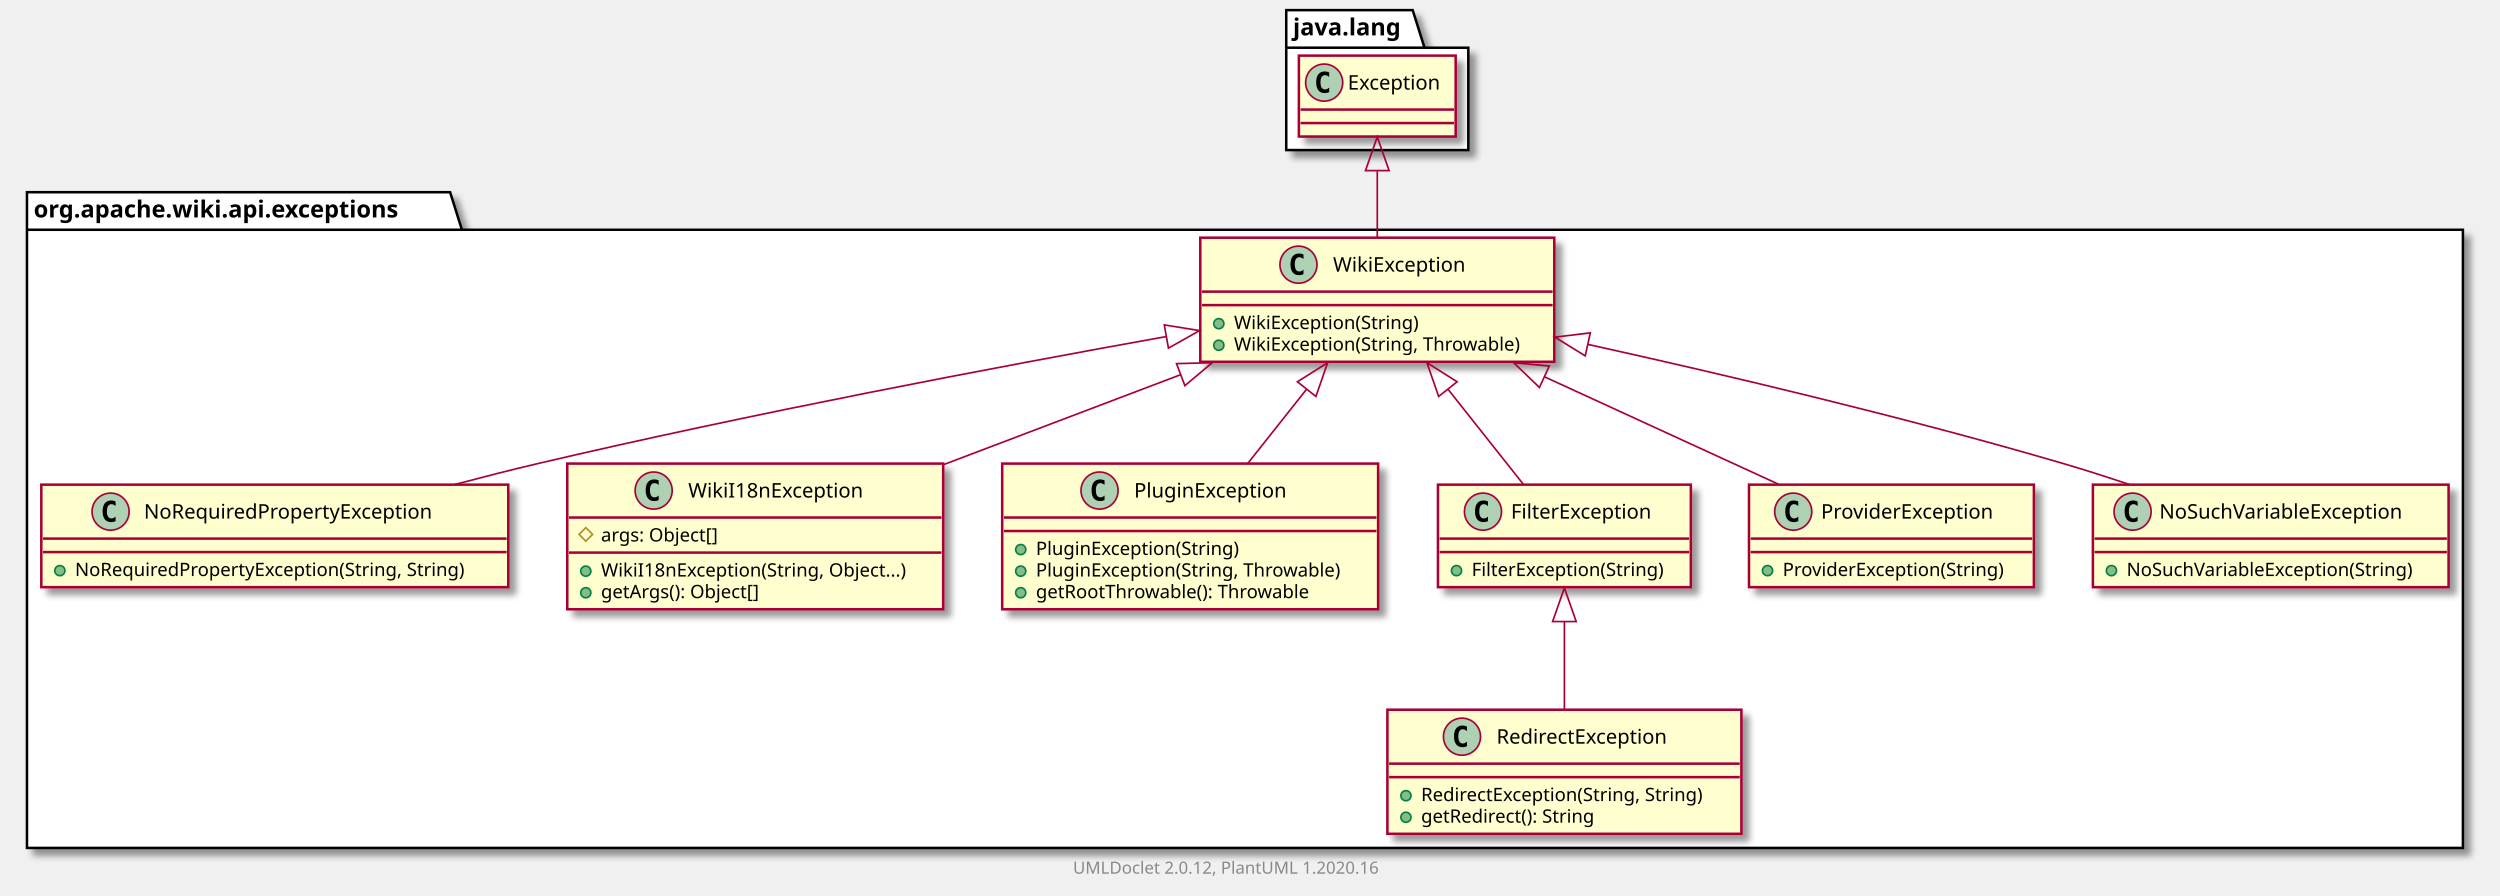
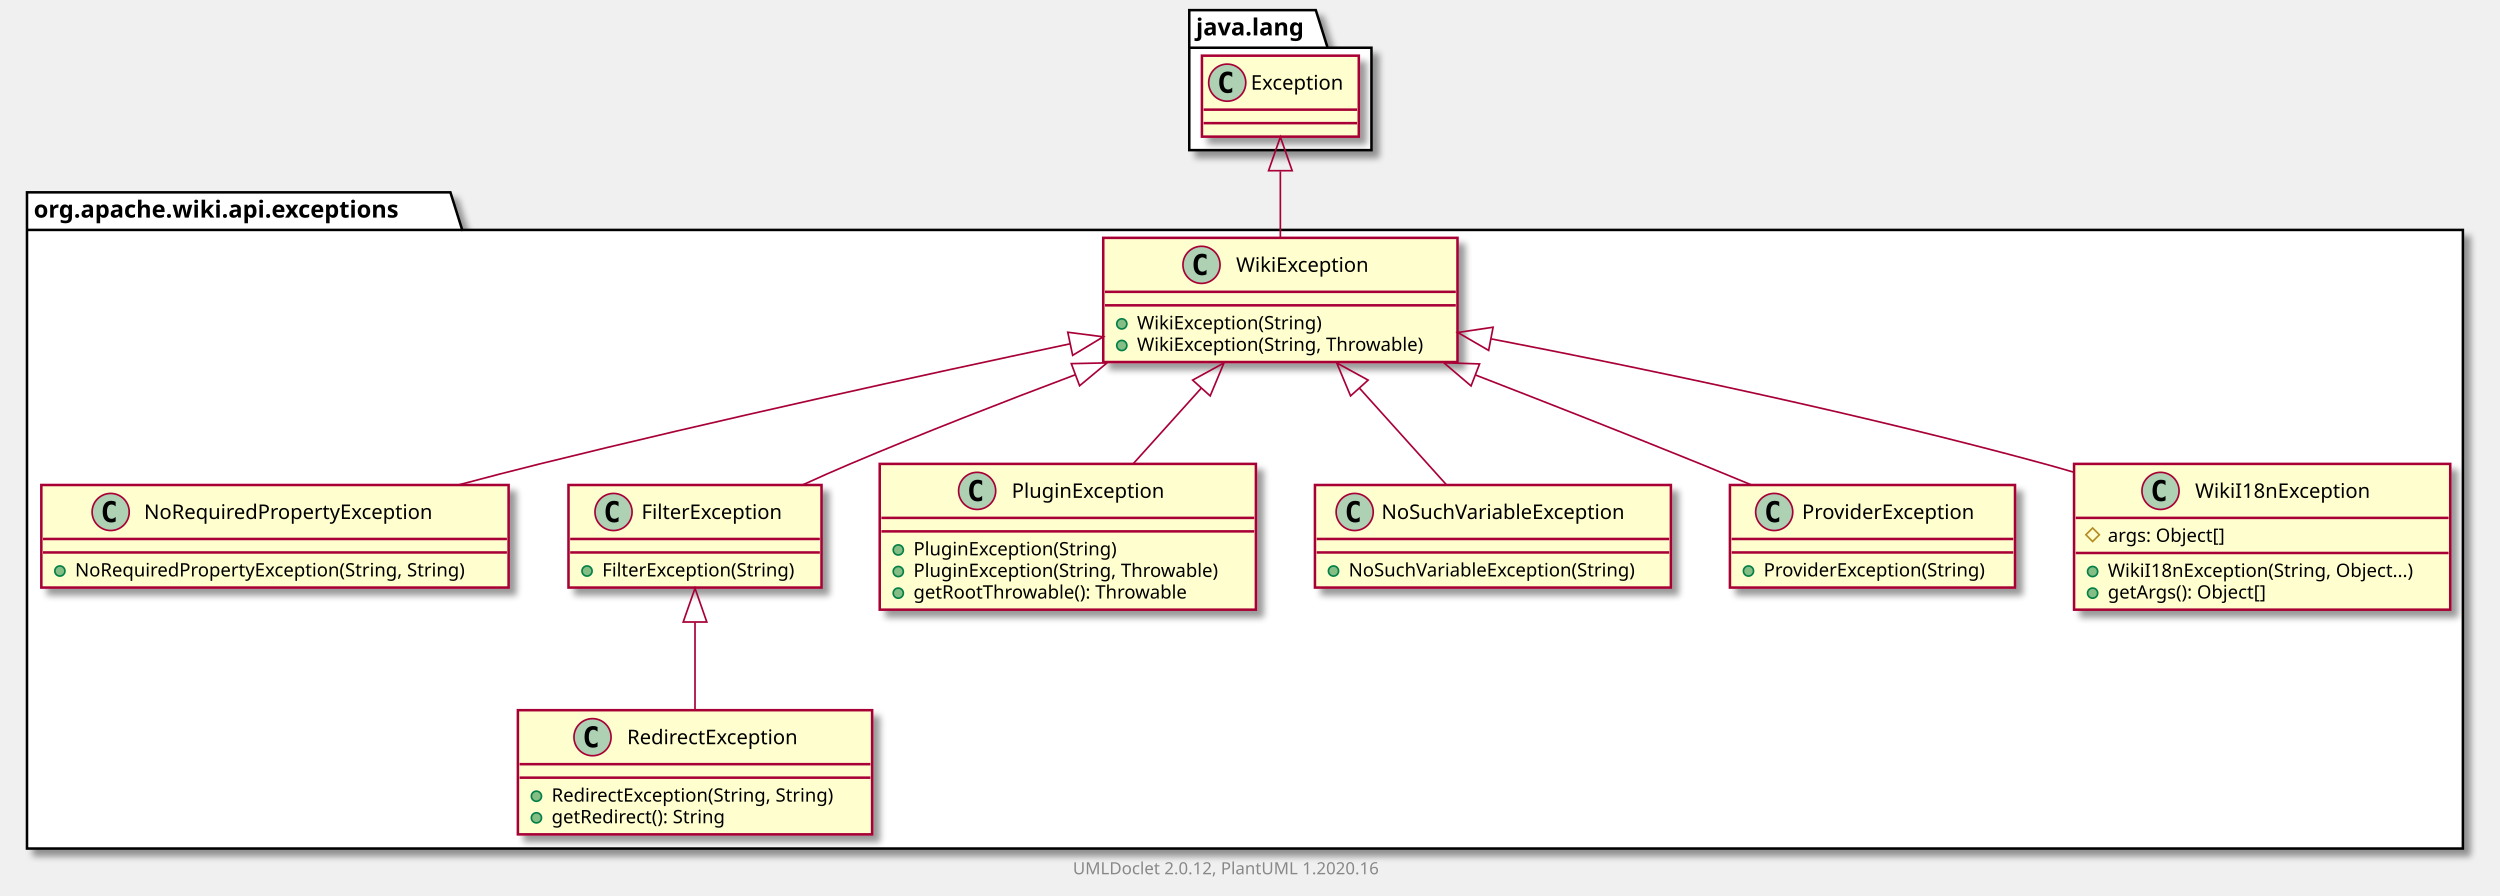
- <svg xmlns="http://www.w3.org/2000/svg" xmlns:xlink="http://www.w3.org/1999/xlink" contentScriptType="application/ecmascript" contentStyleType="text/css" height="531px" preserveAspectRatio="none" style="width:1483px;height:531px;" version="1.1" viewBox="0 0 1483 531" width="1483px" zoomAndPan="magnify">
+ <svg xmlns="http://www.w3.org/2000/svg" xmlns:xlink="http://www.w3.org/1999/xlink" contentScriptType="application/ecmascript" contentStyleType="text/css" height="531px" preserveAspectRatio="none" style="width:1482px;height:531px;" version="1.1" viewBox="0 0 1482 531" width="1482px" zoomAndPan="magnify">
  <defs>
-     <filter height="300%" id="f6uxo4f4yz3b2" width="300%" x="-1" y="-1">
+     <filter height="300%" id="f1ws2dym3653pi" width="300%" x="-1" y="-1">
      <feGaussianBlur result="blurOut" stdDeviation="2.0" />
      <feColorMatrix in="blurOut" result="blurOut2" type="matrix" values="0 0 0 0 0 0 0 0 0 0 0 0 0 0 0 0 0 0 .4 0" />
      <feOffset dx="4.0" dy="4.0" in="blurOut2" result="blurOut3" />
      <feBlend in="SourceGraphic" in2="blurOut3" mode="normal" />
    </filter>
  </defs>
  <g>
-     <polygon fill="#FFFFFF" filter="url(#f6uxo4f4yz3b2)" points="16,114,267,114,274,136.297,1461,136.297,1461,503,16,503,16,114" style="stroke: #000000; stroke-width: 1.5;" />
+     <polygon fill="#FFFFFF" filter="url(#f1ws2dym3653pi)" points="16,114,267,114,274,136.297,1460,136.297,1460,503,16,503,16,114" style="stroke: #000000; stroke-width: 1.5;" />
    <line style="stroke: #000000; stroke-width: 1.5;" x1="16" x2="274" y1="136.297" y2="136.297" />
    <text fill="#000000" font-family="sans-serif" font-size="14" font-weight="bold" lengthAdjust="spacingAndGlyphs" textLength="245" x="20" y="128.995">org.apache.wiki.api.exceptions</text>
-     <polygon fill="#FFFFFF" filter="url(#f6uxo4f4yz3b2)" points="763,6,838,6,845,28.297,871,28.297,871,89,763,89,763,6" style="stroke: #000000; stroke-width: 1.5;" />
-     <line style="stroke: #000000; stroke-width: 1.5;" x1="763" x2="845" y1="28.297" y2="28.297" />
-     <text fill="#000000" font-family="sans-serif" font-size="14" font-weight="bold" lengthAdjust="spacingAndGlyphs" textLength="69" x="767" y="20.995">java.lang</text>
+     <polygon fill="#FFFFFF" filter="url(#f1ws2dym3653pi)" points="705,6,780,6,787,28.297,813,28.297,813,89,705,89,705,6" style="stroke: #000000; stroke-width: 1.5;" />
+     <line style="stroke: #000000; stroke-width: 1.5;" x1="705" x2="787" y1="28.297" y2="28.297" />
+     <text fill="#000000" font-family="sans-serif" font-size="14" font-weight="bold" lengthAdjust="spacingAndGlyphs" textLength="69" x="709" y="20.995">java.lang</text>
    <a href="NoRequiredPropertyException.html" target="_top" title="NoRequiredPropertyException.html" xlink:actuate="onRequest" xlink:href="NoRequiredPropertyException.html" xlink:show="new" xlink:title="NoRequiredPropertyException.html" xlink:type="simple">
-       <rect codeLine="3" fill="#FEFECE" filter="url(#f6uxo4f4yz3b2)" height="60.805" id="org.apache.wiki.api.exceptions.NoRequiredPropertyException" style="stroke: #A80036; stroke-width: 1.5;" width="277" x="24.5" y="287.5" />
+       <rect codeLine="3" fill="#FEFECE" filter="url(#f1ws2dym3653pi)" height="60.805" id="org.apache.wiki.api.exceptions.NoRequiredPropertyException" style="stroke: #A80036; stroke-width: 1.5;" width="277" x="24.5" y="287.5" />
      <ellipse cx="65.6" cy="303.5" fill="#ADD1B2" rx="11" ry="11" style="stroke: #A80036; stroke-width: 1.0;" />
      <path d="M68.569,309.141 Q67.991,309.438 67.35,309.578 Q66.709,309.734 66.006,309.734 Q63.506,309.734 62.178,308.094 Q60.866,306.438 60.866,303.312 Q60.866,300.188 62.178,298.531 Q63.506,296.875 66.006,296.875 Q66.709,296.875 67.35,297.031 Q68.006,297.188 68.569,297.484 L68.569,300.203 Q67.944,299.625 67.35,299.359 Q66.756,299.078 66.131,299.078 Q64.787,299.078 64.1,300.156 Q63.413,301.219 63.413,303.312 Q63.413,305.406 64.1,306.484 Q64.787,307.547 66.131,307.547 Q66.756,307.547 67.35,307.281 Q67.944,307 68.569,306.422 L68.569,309.141 Z " />
      <text fill="#000000" font-family="sans-serif" font-size="12" lengthAdjust="spacingAndGlyphs" textLength="187" x="85.4" y="307.654">NoRequiredPropertyException</text>
      <line style="stroke: #A80036; stroke-width: 1.5;" x1="25.5" x2="300.5" y1="319.5" y2="319.5" />
      <line style="stroke: #A80036; stroke-width: 1.5;" x1="25.5" x2="300.5" y1="327.5" y2="327.5" />
      <ellipse cx="35.5" cy="338.5" fill="#84BE84" rx="3" ry="3" style="stroke: #038048; stroke-width: 1.0;" />
      <text fill="#000000" font-family="sans-serif" font-size="11" lengthAdjust="spacingAndGlyphs" textLength="251" x="44.5" y="341.71">NoRequiredPropertyException(String, String)</text>
    </a>
-     <a href="RedirectException.html" target="_top" title="RedirectException.html" xlink:actuate="onRequest" xlink:href="RedirectException.html" xlink:show="new" xlink:title="RedirectException.html" xlink:type="simple">
-       <rect codeLine="7" fill="#FEFECE" filter="url(#f6uxo4f4yz3b2)" height="73.609" id="org.apache.wiki.api.exceptions.RedirectException" style="stroke: #A80036; stroke-width: 1.5;" width="210" x="823" y="421" />
-       <ellipse cx="867.25" cy="437" fill="#ADD1B2" rx="11" ry="11" style="stroke: #A80036; stroke-width: 1.0;" />
-       <path d="M870.219,442.641 Q869.641,442.938 869,443.078 Q868.359,443.234 867.656,443.234 Q865.156,443.234 863.828,441.594 Q862.516,439.938 862.516,436.812 Q862.516,433.688 863.828,432.031 Q865.156,430.375 867.656,430.375 Q868.359,430.375 869,430.531 Q869.656,430.688 870.219,430.984 L870.219,433.703 Q869.594,433.125 869,432.859 Q868.406,432.578 867.781,432.578 Q866.438,432.578 865.75,433.656 Q865.062,434.719 865.062,436.812 Q865.062,438.906 865.75,439.984 Q866.438,441.047 867.781,441.047 Q868.406,441.047 869,440.781 Q869.594,440.5 870.219,439.922 L870.219,442.641 Z " />
-       <text fill="#000000" font-family="sans-serif" font-size="12" lengthAdjust="spacingAndGlyphs" textLength="113" x="887.75" y="441.154">RedirectException</text>
-       <line style="stroke: #A80036; stroke-width: 1.5;" x1="824" x2="1032" y1="453" y2="453" />
-       <line style="stroke: #A80036; stroke-width: 1.5;" x1="824" x2="1032" y1="461" y2="461" />
-       <ellipse cx="834" cy="472" fill="#84BE84" rx="3" ry="3" style="stroke: #038048; stroke-width: 1.0;" />
-       <text fill="#000000" font-family="sans-serif" font-size="11" lengthAdjust="spacingAndGlyphs" textLength="184" x="843" y="475.21">RedirectException(String, String)</text>
-       <ellipse cx="834" cy="484.805" fill="#84BE84" rx="3" ry="3" style="stroke: #038048; stroke-width: 1.0;" />
-       <text fill="#000000" font-family="sans-serif" font-size="11" lengthAdjust="spacingAndGlyphs" textLength="114" x="843" y="488.015">getRedirect(): String</text>
+     <a href="FilterException.html" target="_top" title="FilterException.html" xlink:actuate="onRequest" xlink:href="FilterException.html" xlink:show="new" xlink:title="FilterException.html" xlink:type="simple">
+       <rect codeLine="7" fill="#FEFECE" filter="url(#f1ws2dym3653pi)" height="60.805" id="org.apache.wiki.api.exceptions.FilterException" style="stroke: #A80036; stroke-width: 1.5;" width="150" x="337" y="287.5" />
+       <ellipse cx="363.7" cy="303.5" fill="#ADD1B2" rx="11" ry="11" style="stroke: #A80036; stroke-width: 1.0;" />
+       <path d="M366.669,309.141 Q366.091,309.438 365.45,309.578 Q364.809,309.734 364.106,309.734 Q361.606,309.734 360.278,308.094 Q358.966,306.438 358.966,303.312 Q358.966,300.188 360.278,298.531 Q361.606,296.875 364.106,296.875 Q364.809,296.875 365.45,297.031 Q366.106,297.188 366.669,297.484 L366.669,300.203 Q366.044,299.625 365.45,299.359 Q364.856,299.078 364.231,299.078 Q362.887,299.078 362.2,300.156 Q361.512,301.219 361.512,303.312 Q361.512,305.406 362.2,306.484 Q362.887,307.547 364.231,307.547 Q364.856,307.547 365.45,307.281 Q366.044,307 366.669,306.422 L366.669,309.141 Z " />
+       <text fill="#000000" font-family="sans-serif" font-size="12" lengthAdjust="spacingAndGlyphs" textLength="92" x="380.3" y="307.654">FilterException</text>
+       <line style="stroke: #A80036; stroke-width: 1.5;" x1="338" x2="486" y1="319.5" y2="319.5" />
+       <line style="stroke: #A80036; stroke-width: 1.5;" x1="338" x2="486" y1="327.5" y2="327.5" />
+       <ellipse cx="348" cy="338.5" fill="#84BE84" rx="3" ry="3" style="stroke: #038048; stroke-width: 1.0;" />
+       <text fill="#000000" font-family="sans-serif" font-size="11" lengthAdjust="spacingAndGlyphs" textLength="124" x="357" y="341.71">FilterException(String)</text>
+     </a>
+     <a href="PluginException.html" target="_top" title="PluginException.html" xlink:actuate="onRequest" xlink:href="PluginException.html" xlink:show="new" xlink:title="PluginException.html" xlink:type="simple">
+       <rect codeLine="11" fill="#FEFECE" filter="url(#f1ws2dym3653pi)" height="86.414" id="org.apache.wiki.api.exceptions.PluginException" style="stroke: #A80036; stroke-width: 1.5;" width="223" x="521.5" y="275" />
+       <ellipse cx="579.25" cy="291" fill="#ADD1B2" rx="11" ry="11" style="stroke: #A80036; stroke-width: 1.0;" />
+       <path d="M582.219,296.641 Q581.641,296.938 581,297.078 Q580.359,297.234 579.656,297.234 Q577.156,297.234 575.828,295.594 Q574.516,293.938 574.516,290.812 Q574.516,287.688 575.828,286.031 Q577.156,284.375 579.656,284.375 Q580.359,284.375 581,284.531 Q581.656,284.688 582.219,284.984 L582.219,287.703 Q581.594,287.125 581,286.859 Q580.406,286.578 579.781,286.578 Q578.438,286.578 577.75,287.656 Q577.062,288.719 577.062,290.812 Q577.062,292.906 577.75,293.984 Q578.438,295.047 579.781,295.047 Q580.406,295.047 581,294.781 Q581.594,294.5 582.219,293.922 L582.219,296.641 Z " />
+       <text fill="#000000" font-family="sans-serif" font-size="12" lengthAdjust="spacingAndGlyphs" textLength="99" x="599.75" y="295.154">PluginException</text>
+       <line style="stroke: #A80036; stroke-width: 1.5;" x1="522.5" x2="743.5" y1="307" y2="307" />
+       <line style="stroke: #A80036; stroke-width: 1.5;" x1="522.5" x2="743.5" y1="315" y2="315" />
+       <ellipse cx="532.5" cy="326" fill="#84BE84" rx="3" ry="3" style="stroke: #038048; stroke-width: 1.0;" />
+       <text fill="#000000" font-family="sans-serif" font-size="11" lengthAdjust="spacingAndGlyphs" textLength="130" x="541.5" y="329.21">PluginException(String)</text>
+       <ellipse cx="532.5" cy="338.805" fill="#84BE84" rx="3" ry="3" style="stroke: #038048; stroke-width: 1.0;" />
+       <text fill="#000000" font-family="sans-serif" font-size="11" lengthAdjust="spacingAndGlyphs" textLength="197" x="541.5" y="342.015">PluginException(String, Throwable)</text>
+       <ellipse cx="532.5" cy="351.609" fill="#84BE84" rx="3" ry="3" style="stroke: #038048; stroke-width: 1.0;" />
+       <text fill="#000000" font-family="sans-serif" font-size="11" lengthAdjust="spacingAndGlyphs" textLength="177" x="541.5" y="354.82">getRootThrowable(): Throwable</text>
+     </a>
+     <a href="WikiException.html" target="_top" title="WikiException.html" xlink:actuate="onRequest" xlink:href="WikiException.html" xlink:show="new" xlink:title="WikiException.html" xlink:type="simple">
+       <rect codeLine="17" fill="#FEFECE" filter="url(#f1ws2dym3653pi)" height="73.609" id="org.apache.wiki.api.exceptions.WikiException" style="stroke: #A80036; stroke-width: 1.5;" width="210" x="654" y="141" />
+       <ellipse cx="712.25" cy="157" fill="#ADD1B2" rx="11" ry="11" style="stroke: #A80036; stroke-width: 1.0;" />
+       <path d="M715.219,162.641 Q714.641,162.938 714,163.078 Q713.359,163.234 712.656,163.234 Q710.156,163.234 708.828,161.594 Q707.516,159.938 707.516,156.812 Q707.516,153.688 708.828,152.031 Q710.156,150.375 712.656,150.375 Q713.359,150.375 714,150.531 Q714.656,150.688 715.219,150.984 L715.219,153.703 Q714.594,153.125 714,152.859 Q713.406,152.578 712.781,152.578 Q711.438,152.578 710.75,153.656 Q710.062,154.719 710.062,156.812 Q710.062,158.906 710.75,159.984 Q711.438,161.047 712.781,161.047 Q713.406,161.047 714,160.781 Q714.594,160.5 715.219,159.922 L715.219,162.641 Z " />
+       <text fill="#000000" font-family="sans-serif" font-size="12" lengthAdjust="spacingAndGlyphs" textLength="85" x="732.75" y="161.154">WikiException</text>
+       <line style="stroke: #A80036; stroke-width: 1.5;" x1="655" x2="863" y1="173" y2="173" />
+       <line style="stroke: #A80036; stroke-width: 1.5;" x1="655" x2="863" y1="181" y2="181" />
+       <ellipse cx="665" cy="192" fill="#84BE84" rx="3" ry="3" style="stroke: #038048; stroke-width: 1.0;" />
+       <text fill="#000000" font-family="sans-serif" font-size="11" lengthAdjust="spacingAndGlyphs" textLength="117" x="674" y="195.21">WikiException(String)</text>
+       <ellipse cx="665" cy="204.805" fill="#84BE84" rx="3" ry="3" style="stroke: #038048; stroke-width: 1.0;" />
+       <text fill="#000000" font-family="sans-serif" font-size="11" lengthAdjust="spacingAndGlyphs" textLength="184" x="674" y="208.015">WikiException(String, Throwable)</text>
+     </a>
+     <a href="NoSuchVariableException.html" target="_top" title="NoSuchVariableException.html" xlink:actuate="onRequest" xlink:href="NoSuchVariableException.html" xlink:show="new" xlink:title="NoSuchVariableException.html" xlink:type="simple">
+       <rect codeLine="22" fill="#FEFECE" filter="url(#f1ws2dym3653pi)" height="60.805" id="org.apache.wiki.api.exceptions.NoSuchVariableException" style="stroke: #A80036; stroke-width: 1.5;" width="211" x="779.5" y="287.5" />
+       <ellipse cx="803.05" cy="303.5" fill="#ADD1B2" rx="11" ry="11" style="stroke: #A80036; stroke-width: 1.0;" />
+       <path d="M806.019,309.141 Q805.441,309.438 804.8,309.578 Q804.159,309.734 803.456,309.734 Q800.956,309.734 799.628,308.094 Q798.316,306.438 798.316,303.312 Q798.316,300.188 799.628,298.531 Q800.956,296.875 803.456,296.875 Q804.159,296.875 804.8,297.031 Q805.456,297.188 806.019,297.484 L806.019,300.203 Q805.394,299.625 804.8,299.359 Q804.206,299.078 803.581,299.078 Q802.237,299.078 801.55,300.156 Q800.862,301.219 800.862,303.312 Q800.862,305.406 801.55,306.484 Q802.237,307.547 803.581,307.547 Q804.206,307.547 804.8,307.281 Q805.394,307 806.019,306.422 L806.019,309.141 Z " />
+       <text fill="#000000" font-family="sans-serif" font-size="12" lengthAdjust="spacingAndGlyphs" textLength="160" x="818.95" y="307.654">NoSuchVariableException</text>
+       <line style="stroke: #A80036; stroke-width: 1.5;" x1="780.5" x2="989.5" y1="319.5" y2="319.5" />
+       <line style="stroke: #A80036; stroke-width: 1.5;" x1="780.5" x2="989.5" y1="327.5" y2="327.5" />
+       <ellipse cx="790.5" cy="338.5" fill="#84BE84" rx="3" ry="3" style="stroke: #038048; stroke-width: 1.0;" />
+       <text fill="#000000" font-family="sans-serif" font-size="11" lengthAdjust="spacingAndGlyphs" textLength="185" x="799.5" y="341.71">NoSuchVariableException(String)</text>
+     </a>
+     <a href="ProviderException.html" target="_top" title="ProviderException.html" xlink:actuate="onRequest" xlink:href="ProviderException.html" xlink:show="new" xlink:title="ProviderException.html" xlink:type="simple">
+       <rect codeLine="26" fill="#FEFECE" filter="url(#f1ws2dym3653pi)" height="60.805" id="org.apache.wiki.api.exceptions.ProviderException" style="stroke: #A80036; stroke-width: 1.5;" width="169" x="1025.5" y="287.5" />
+       <ellipse cx="1051.75" cy="303.5" fill="#ADD1B2" rx="11" ry="11" style="stroke: #A80036; stroke-width: 1.0;" />
+       <path d="M1054.719,309.141 Q1054.141,309.438 1053.5,309.578 Q1052.859,309.734 1052.156,309.734 Q1049.656,309.734 1048.328,308.094 Q1047.016,306.438 1047.016,303.312 Q1047.016,300.188 1048.328,298.531 Q1049.656,296.875 1052.156,296.875 Q1052.859,296.875 1053.5,297.031 Q1054.156,297.188 1054.719,297.484 L1054.719,300.203 Q1054.094,299.625 1053.5,299.359 Q1052.906,299.078 1052.281,299.078 Q1050.938,299.078 1050.25,300.156 Q1049.562,301.219 1049.562,303.312 Q1049.562,305.406 1050.25,306.484 Q1050.938,307.547 1052.281,307.547 Q1052.906,307.547 1053.5,307.281 Q1054.094,307 1054.719,306.422 L1054.719,309.141 Z " />
+       <text fill="#000000" font-family="sans-serif" font-size="12" lengthAdjust="spacingAndGlyphs" textLength="112" x="1068.25" y="307.654">ProviderException</text>
+       <line style="stroke: #A80036; stroke-width: 1.5;" x1="1026.5" x2="1193.5" y1="319.5" y2="319.5" />
+       <line style="stroke: #A80036; stroke-width: 1.5;" x1="1026.5" x2="1193.5" y1="327.5" y2="327.5" />
+       <ellipse cx="1036.5" cy="338.5" fill="#84BE84" rx="3" ry="3" style="stroke: #038048; stroke-width: 1.0;" />
+       <text fill="#000000" font-family="sans-serif" font-size="11" lengthAdjust="spacingAndGlyphs" textLength="143" x="1045.5" y="341.71">ProviderException(String)</text>
    </a>
    <a href="WikiI18nException.html" target="_top" title="WikiI18nException.html" xlink:actuate="onRequest" xlink:href="WikiI18nException.html" xlink:show="new" xlink:title="WikiI18nException.html" xlink:type="simple">
-       <rect codeLine="12" fill="#FEFECE" filter="url(#f6uxo4f4yz3b2)" height="86.414" id="org.apache.wiki.api.exceptions.WikiI18nException" style="stroke: #A80036; stroke-width: 1.5;" width="223" x="336.5" y="275" />
-       <ellipse cx="387.75" cy="291" fill="#ADD1B2" rx="11" ry="11" style="stroke: #A80036; stroke-width: 1.0;" />
-       <path d="M390.719,296.641 Q390.141,296.938 389.5,297.078 Q388.859,297.234 388.156,297.234 Q385.656,297.234 384.328,295.594 Q383.016,293.938 383.016,290.812 Q383.016,287.688 384.328,286.031 Q385.656,284.375 388.156,284.375 Q388.859,284.375 389.5,284.531 Q390.156,284.688 390.719,284.984 L390.719,287.703 Q390.094,287.125 389.5,286.859 Q388.906,286.578 388.281,286.578 Q386.938,286.578 386.25,287.656 Q385.562,288.719 385.562,290.812 Q385.562,292.906 386.25,293.984 Q386.938,295.047 388.281,295.047 Q388.906,295.047 389.5,294.781 Q390.094,294.5 390.719,293.922 L390.719,296.641 Z " />
-       <text fill="#000000" font-family="sans-serif" font-size="12" lengthAdjust="spacingAndGlyphs" textLength="112" x="408.25" y="295.154">WikiI18nException</text>
-       <line style="stroke: #A80036; stroke-width: 1.5;" x1="337.5" x2="558.5" y1="307" y2="307" />
-       <polygon fill="none" points="347.5,313,351.5,317,347.5,321,343.5,317" style="stroke: #B38D22; stroke-width: 1.0;" />
-       <text fill="#000000" font-family="sans-serif" font-size="11" lengthAdjust="spacingAndGlyphs" textLength="78" x="356.5" y="321.21">args: Object[]</text>
-       <line style="stroke: #A80036; stroke-width: 1.5;" x1="337.5" x2="558.5" y1="327.805" y2="327.805" />
-       <ellipse cx="347.5" cy="338.805" fill="#84BE84" rx="3" ry="3" style="stroke: #038048; stroke-width: 1.0;" />
-       <text fill="#000000" font-family="sans-serif" font-size="11" lengthAdjust="spacingAndGlyphs" textLength="197" x="356.5" y="342.015">WikiI18nException(String, Object...)</text>
-       <ellipse cx="347.5" cy="351.609" fill="#84BE84" rx="3" ry="3" style="stroke: #038048; stroke-width: 1.0;" />
-       <text fill="#000000" font-family="sans-serif" font-size="11" lengthAdjust="spacingAndGlyphs" textLength="104" x="356.5" y="354.82">getArgs(): Object[]</text>
+       <rect codeLine="30" fill="#FEFECE" filter="url(#f1ws2dym3653pi)" height="86.414" id="org.apache.wiki.api.exceptions.WikiI18nException" style="stroke: #A80036; stroke-width: 1.5;" width="223" x="1229.5" y="275" />
+       <ellipse cx="1280.75" cy="291" fill="#ADD1B2" rx="11" ry="11" style="stroke: #A80036; stroke-width: 1.0;" />
+       <path d="M1283.719,296.641 Q1283.141,296.938 1282.5,297.078 Q1281.859,297.234 1281.156,297.234 Q1278.656,297.234 1277.328,295.594 Q1276.016,293.938 1276.016,290.812 Q1276.016,287.688 1277.328,286.031 Q1278.656,284.375 1281.156,284.375 Q1281.859,284.375 1282.5,284.531 Q1283.156,284.688 1283.719,284.984 L1283.719,287.703 Q1283.094,287.125 1282.5,286.859 Q1281.906,286.578 1281.281,286.578 Q1279.938,286.578 1279.25,287.656 Q1278.562,288.719 1278.562,290.812 Q1278.562,292.906 1279.25,293.984 Q1279.938,295.047 1281.281,295.047 Q1281.906,295.047 1282.5,294.781 Q1283.094,294.5 1283.719,293.922 L1283.719,296.641 Z " />
+       <text fill="#000000" font-family="sans-serif" font-size="12" lengthAdjust="spacingAndGlyphs" textLength="112" x="1301.25" y="295.154">WikiI18nException</text>
+       <line style="stroke: #A80036; stroke-width: 1.5;" x1="1230.5" x2="1451.5" y1="307" y2="307" />
+       <polygon fill="none" points="1240.5,313,1244.5,317,1240.5,321,1236.5,317" style="stroke: #B38D22; stroke-width: 1.0;" />
+       <text fill="#000000" font-family="sans-serif" font-size="11" lengthAdjust="spacingAndGlyphs" textLength="78" x="1249.5" y="321.21">args: Object[]</text>
+       <line style="stroke: #A80036; stroke-width: 1.5;" x1="1230.5" x2="1451.5" y1="327.805" y2="327.805" />
+       <ellipse cx="1240.5" cy="338.805" fill="#84BE84" rx="3" ry="3" style="stroke: #038048; stroke-width: 1.0;" />
+       <text fill="#000000" font-family="sans-serif" font-size="11" lengthAdjust="spacingAndGlyphs" textLength="197" x="1249.5" y="342.015">WikiI18nException(String, Object...)</text>
+       <ellipse cx="1240.5" cy="351.609" fill="#84BE84" rx="3" ry="3" style="stroke: #038048; stroke-width: 1.0;" />
+       <text fill="#000000" font-family="sans-serif" font-size="11" lengthAdjust="spacingAndGlyphs" textLength="104" x="1249.5" y="354.82">getArgs(): Object[]</text>
    </a>
-     <a href="PluginException.html" target="_top" title="PluginException.html" xlink:actuate="onRequest" xlink:href="PluginException.html" xlink:show="new" xlink:title="PluginException.html" xlink:type="simple">
-       <rect codeLine="18" fill="#FEFECE" filter="url(#f6uxo4f4yz3b2)" height="86.414" id="org.apache.wiki.api.exceptions.PluginException" style="stroke: #A80036; stroke-width: 1.5;" width="223" x="594.5" y="275" />
-       <ellipse cx="652.25" cy="291" fill="#ADD1B2" rx="11" ry="11" style="stroke: #A80036; stroke-width: 1.0;" />
-       <path d="M655.219,296.641 Q654.641,296.938 654,297.078 Q653.359,297.234 652.656,297.234 Q650.156,297.234 648.828,295.594 Q647.516,293.938 647.516,290.812 Q647.516,287.688 648.828,286.031 Q650.156,284.375 652.656,284.375 Q653.359,284.375 654,284.531 Q654.656,284.688 655.219,284.984 L655.219,287.703 Q654.594,287.125 654,286.859 Q653.406,286.578 652.781,286.578 Q651.438,286.578 650.75,287.656 Q650.062,288.719 650.062,290.812 Q650.062,292.906 650.75,293.984 Q651.438,295.047 652.781,295.047 Q653.406,295.047 654,294.781 Q654.594,294.5 655.219,293.922 L655.219,296.641 Z " />
-       <text fill="#000000" font-family="sans-serif" font-size="12" lengthAdjust="spacingAndGlyphs" textLength="99" x="672.75" y="295.154">PluginException</text>
-       <line style="stroke: #A80036; stroke-width: 1.5;" x1="595.5" x2="816.5" y1="307" y2="307" />
-       <line style="stroke: #A80036; stroke-width: 1.5;" x1="595.5" x2="816.5" y1="315" y2="315" />
-       <ellipse cx="605.5" cy="326" fill="#84BE84" rx="3" ry="3" style="stroke: #038048; stroke-width: 1.0;" />
-       <text fill="#000000" font-family="sans-serif" font-size="11" lengthAdjust="spacingAndGlyphs" textLength="130" x="614.5" y="329.21">PluginException(String)</text>
-       <ellipse cx="605.5" cy="338.805" fill="#84BE84" rx="3" ry="3" style="stroke: #038048; stroke-width: 1.0;" />
-       <text fill="#000000" font-family="sans-serif" font-size="11" lengthAdjust="spacingAndGlyphs" textLength="197" x="614.5" y="342.015">PluginException(String, Throwable)</text>
-       <ellipse cx="605.5" cy="351.609" fill="#84BE84" rx="3" ry="3" style="stroke: #038048; stroke-width: 1.0;" />
-       <text fill="#000000" font-family="sans-serif" font-size="11" lengthAdjust="spacingAndGlyphs" textLength="177" x="614.5" y="354.82">getRootThrowable(): Throwable</text>
+     <a href="RedirectException.html" target="_top" title="RedirectException.html" xlink:actuate="onRequest" xlink:href="RedirectException.html" xlink:show="new" xlink:title="RedirectException.html" xlink:type="simple">
+       <rect codeLine="36" fill="#FEFECE" filter="url(#f1ws2dym3653pi)" height="73.609" id="org.apache.wiki.api.exceptions.RedirectException" style="stroke: #A80036; stroke-width: 1.5;" width="210" x="307" y="421" />
+       <ellipse cx="351.25" cy="437" fill="#ADD1B2" rx="11" ry="11" style="stroke: #A80036; stroke-width: 1.0;" />
+       <path d="M354.219,442.641 Q353.641,442.938 353,443.078 Q352.359,443.234 351.656,443.234 Q349.156,443.234 347.828,441.594 Q346.516,439.938 346.516,436.812 Q346.516,433.688 347.828,432.031 Q349.156,430.375 351.656,430.375 Q352.359,430.375 353,430.531 Q353.656,430.688 354.219,430.984 L354.219,433.703 Q353.594,433.125 353,432.859 Q352.406,432.578 351.781,432.578 Q350.438,432.578 349.75,433.656 Q349.062,434.719 349.062,436.812 Q349.062,438.906 349.75,439.984 Q350.438,441.047 351.781,441.047 Q352.406,441.047 353,440.781 Q353.594,440.5 354.219,439.922 L354.219,442.641 Z " />
+       <text fill="#000000" font-family="sans-serif" font-size="12" lengthAdjust="spacingAndGlyphs" textLength="113" x="371.75" y="441.154">RedirectException</text>
+       <line style="stroke: #A80036; stroke-width: 1.5;" x1="308" x2="516" y1="453" y2="453" />
+       <line style="stroke: #A80036; stroke-width: 1.5;" x1="308" x2="516" y1="461" y2="461" />
+       <ellipse cx="318" cy="472" fill="#84BE84" rx="3" ry="3" style="stroke: #038048; stroke-width: 1.0;" />
+       <text fill="#000000" font-family="sans-serif" font-size="11" lengthAdjust="spacingAndGlyphs" textLength="184" x="327" y="475.21">RedirectException(String, String)</text>
+       <ellipse cx="318" cy="484.805" fill="#84BE84" rx="3" ry="3" style="stroke: #038048; stroke-width: 1.0;" />
+       <text fill="#000000" font-family="sans-serif" font-size="11" lengthAdjust="spacingAndGlyphs" textLength="114" x="327" y="488.015">getRedirect(): String</text>
    </a>
-     <a href="FilterException.html" target="_top" title="FilterException.html" xlink:actuate="onRequest" xlink:href="FilterException.html" xlink:show="new" xlink:title="FilterException.html" xlink:type="simple">
-       <rect codeLine="24" fill="#FEFECE" filter="url(#f6uxo4f4yz3b2)" height="60.805" id="org.apache.wiki.api.exceptions.FilterException" style="stroke: #A80036; stroke-width: 1.5;" width="150" x="853" y="287.5" />
-       <ellipse cx="879.7" cy="303.5" fill="#ADD1B2" rx="11" ry="11" style="stroke: #A80036; stroke-width: 1.0;" />
-       <path d="M882.669,309.141 Q882.091,309.438 881.45,309.578 Q880.809,309.734 880.106,309.734 Q877.606,309.734 876.278,308.094 Q874.966,306.438 874.966,303.312 Q874.966,300.188 876.278,298.531 Q877.606,296.875 880.106,296.875 Q880.809,296.875 881.45,297.031 Q882.106,297.188 882.669,297.484 L882.669,300.203 Q882.044,299.625 881.45,299.359 Q880.856,299.078 880.231,299.078 Q878.888,299.078 878.2,300.156 Q877.513,301.219 877.513,303.312 Q877.513,305.406 878.2,306.484 Q878.888,307.547 880.231,307.547 Q880.856,307.547 881.45,307.281 Q882.044,307 882.669,306.422 L882.669,309.141 Z " />
-       <text fill="#000000" font-family="sans-serif" font-size="12" lengthAdjust="spacingAndGlyphs" textLength="92" x="896.3" y="307.654">FilterException</text>
-       <line style="stroke: #A80036; stroke-width: 1.5;" x1="854" x2="1002" y1="319.5" y2="319.5" />
-       <line style="stroke: #A80036; stroke-width: 1.5;" x1="854" x2="1002" y1="327.5" y2="327.5" />
-       <ellipse cx="864" cy="338.5" fill="#84BE84" rx="3" ry="3" style="stroke: #038048; stroke-width: 1.0;" />
-       <text fill="#000000" font-family="sans-serif" font-size="11" lengthAdjust="spacingAndGlyphs" textLength="124" x="873" y="341.71">FilterException(String)</text>
-     </a>
-     <a href="ProviderException.html" target="_top" title="ProviderException.html" xlink:actuate="onRequest" xlink:href="ProviderException.html" xlink:show="new" xlink:title="ProviderException.html" xlink:type="simple">
-       <rect codeLine="28" fill="#FEFECE" filter="url(#f6uxo4f4yz3b2)" height="60.805" id="org.apache.wiki.api.exceptions.ProviderException" style="stroke: #A80036; stroke-width: 1.5;" width="169" x="1037.5" y="287.5" />
-       <ellipse cx="1063.75" cy="303.5" fill="#ADD1B2" rx="11" ry="11" style="stroke: #A80036; stroke-width: 1.0;" />
-       <path d="M1066.719,309.141 Q1066.141,309.438 1065.5,309.578 Q1064.859,309.734 1064.156,309.734 Q1061.656,309.734 1060.328,308.094 Q1059.016,306.438 1059.016,303.312 Q1059.016,300.188 1060.328,298.531 Q1061.656,296.875 1064.156,296.875 Q1064.859,296.875 1065.5,297.031 Q1066.156,297.188 1066.719,297.484 L1066.719,300.203 Q1066.094,299.625 1065.5,299.359 Q1064.906,299.078 1064.281,299.078 Q1062.938,299.078 1062.25,300.156 Q1061.562,301.219 1061.562,303.312 Q1061.562,305.406 1062.25,306.484 Q1062.938,307.547 1064.281,307.547 Q1064.906,307.547 1065.5,307.281 Q1066.094,307 1066.719,306.422 L1066.719,309.141 Z " />
-       <text fill="#000000" font-family="sans-serif" font-size="12" lengthAdjust="spacingAndGlyphs" textLength="112" x="1080.25" y="307.654">ProviderException</text>
-       <line style="stroke: #A80036; stroke-width: 1.5;" x1="1038.5" x2="1205.5" y1="319.5" y2="319.5" />
-       <line style="stroke: #A80036; stroke-width: 1.5;" x1="1038.5" x2="1205.5" y1="327.5" y2="327.5" />
-       <ellipse cx="1048.5" cy="338.5" fill="#84BE84" rx="3" ry="3" style="stroke: #038048; stroke-width: 1.0;" />
-       <text fill="#000000" font-family="sans-serif" font-size="11" lengthAdjust="spacingAndGlyphs" textLength="143" x="1057.5" y="341.71">ProviderException(String)</text>
-     </a>
-     <a href="NoSuchVariableException.html" target="_top" title="NoSuchVariableException.html" xlink:actuate="onRequest" xlink:href="NoSuchVariableException.html" xlink:show="new" xlink:title="NoSuchVariableException.html" xlink:type="simple">
-       <rect codeLine="32" fill="#FEFECE" filter="url(#f6uxo4f4yz3b2)" height="60.805" id="org.apache.wiki.api.exceptions.NoSuchVariableException" style="stroke: #A80036; stroke-width: 1.5;" width="211" x="1241.5" y="287.5" />
-       <ellipse cx="1265.05" cy="303.5" fill="#ADD1B2" rx="11" ry="11" style="stroke: #A80036; stroke-width: 1.0;" />
-       <path d="M1268.019,309.141 Q1267.441,309.438 1266.8,309.578 Q1266.159,309.734 1265.456,309.734 Q1262.956,309.734 1261.628,308.094 Q1260.316,306.438 1260.316,303.312 Q1260.316,300.188 1261.628,298.531 Q1262.956,296.875 1265.456,296.875 Q1266.159,296.875 1266.8,297.031 Q1267.456,297.188 1268.019,297.484 L1268.019,300.203 Q1267.394,299.625 1266.8,299.359 Q1266.206,299.078 1265.581,299.078 Q1264.237,299.078 1263.55,300.156 Q1262.862,301.219 1262.862,303.312 Q1262.862,305.406 1263.55,306.484 Q1264.237,307.547 1265.581,307.547 Q1266.206,307.547 1266.8,307.281 Q1267.394,307 1268.019,306.422 L1268.019,309.141 Z " />
-       <text fill="#000000" font-family="sans-serif" font-size="12" lengthAdjust="spacingAndGlyphs" textLength="160" x="1280.95" y="307.654">NoSuchVariableException</text>
-       <line style="stroke: #A80036; stroke-width: 1.5;" x1="1242.5" x2="1451.5" y1="319.5" y2="319.5" />
-       <line style="stroke: #A80036; stroke-width: 1.5;" x1="1242.5" x2="1451.5" y1="327.5" y2="327.5" />
-       <ellipse cx="1252.5" cy="338.5" fill="#84BE84" rx="3" ry="3" style="stroke: #038048; stroke-width: 1.0;" />
-       <text fill="#000000" font-family="sans-serif" font-size="11" lengthAdjust="spacingAndGlyphs" textLength="185" x="1261.5" y="341.71">NoSuchVariableException(String)</text>
-     </a>
-     <a href="WikiException.html" target="_top" title="WikiException.html" xlink:actuate="onRequest" xlink:href="WikiException.html" xlink:show="new" xlink:title="WikiException.html" xlink:type="simple">
-       <rect codeLine="36" fill="#FEFECE" filter="url(#f6uxo4f4yz3b2)" height="73.609" id="org.apache.wiki.api.exceptions.WikiException" style="stroke: #A80036; stroke-width: 1.5;" width="210" x="712" y="141" />
-       <ellipse cx="770.25" cy="157" fill="#ADD1B2" rx="11" ry="11" style="stroke: #A80036; stroke-width: 1.0;" />
-       <path d="M773.219,162.641 Q772.641,162.938 772,163.078 Q771.359,163.234 770.656,163.234 Q768.156,163.234 766.828,161.594 Q765.516,159.938 765.516,156.812 Q765.516,153.688 766.828,152.031 Q768.156,150.375 770.656,150.375 Q771.359,150.375 772,150.531 Q772.656,150.688 773.219,150.984 L773.219,153.703 Q772.594,153.125 772,152.859 Q771.406,152.578 770.781,152.578 Q769.438,152.578 768.75,153.656 Q768.062,154.719 768.062,156.812 Q768.062,158.906 768.75,159.984 Q769.438,161.047 770.781,161.047 Q771.406,161.047 772,160.781 Q772.594,160.5 773.219,159.922 L773.219,162.641 Z " />
-       <text fill="#000000" font-family="sans-serif" font-size="12" lengthAdjust="spacingAndGlyphs" textLength="85" x="790.75" y="161.154">WikiException</text>
-       <line style="stroke: #A80036; stroke-width: 1.5;" x1="713" x2="921" y1="173" y2="173" />
-       <line style="stroke: #A80036; stroke-width: 1.5;" x1="713" x2="921" y1="181" y2="181" />
-       <ellipse cx="723" cy="192" fill="#84BE84" rx="3" ry="3" style="stroke: #038048; stroke-width: 1.0;" />
-       <text fill="#000000" font-family="sans-serif" font-size="11" lengthAdjust="spacingAndGlyphs" textLength="117" x="732" y="195.21">WikiException(String)</text>
-       <ellipse cx="723" cy="204.805" fill="#84BE84" rx="3" ry="3" style="stroke: #038048; stroke-width: 1.0;" />
-       <text fill="#000000" font-family="sans-serif" font-size="11" lengthAdjust="spacingAndGlyphs" textLength="184" x="732" y="208.015">WikiException(String, Throwable)</text>
-     </a>
-     <rect codeLine="52" fill="#FEFECE" filter="url(#f6uxo4f4yz3b2)" height="48" id="java.lang.Exception" style="stroke: #A80036; stroke-width: 1.5;" width="93" x="770.5" y="33" />
-     <ellipse cx="785.5" cy="49" fill="#ADD1B2" rx="11" ry="11" style="stroke: #A80036; stroke-width: 1.0;" />
-     <path d="M788.469,54.641 Q787.891,54.938 787.25,55.078 Q786.609,55.234 785.906,55.234 Q783.406,55.234 782.078,53.594 Q780.766,51.938 780.766,48.812 Q780.766,45.688 782.078,44.031 Q783.406,42.375 785.906,42.375 Q786.609,42.375 787.25,42.531 Q787.906,42.688 788.469,42.984 L788.469,45.703 Q787.844,45.125 787.25,44.859 Q786.656,44.578 786.031,44.578 Q784.688,44.578 784,45.656 Q783.312,46.719 783.312,48.812 Q783.312,50.906 784,51.984 Q784.688,53.047 786.031,53.047 Q786.656,53.047 787.25,52.781 Q787.844,52.5 788.469,51.922 L788.469,54.641 Z " />
-     <text fill="#000000" font-family="sans-serif" font-size="12" lengthAdjust="spacingAndGlyphs" textLength="61" x="799.5" y="53.154">Exception</text>
-     <line style="stroke: #A80036; stroke-width: 1.5;" x1="771.5" x2="862.5" y1="65" y2="65" />
-     <line style="stroke: #A80036; stroke-width: 1.5;" x1="771.5" x2="862.5" y1="73" y2="73" />
-     <path codeLine="41" d="M691.661,199.668 C590.614,217.795 445.082,245.39 319,275 C303.001,278.757 286.167,283.043 269.717,287.419 " fill="none" id="org.apache.wiki.api.exceptions.WikiException-backto-org.apache.wiki.api.exceptions.NoRequiredPropertyException" style="stroke: #A80036; stroke-width: 1.0;" />
-     <polygon fill="none" points="690.656,192.737,711.574,196.115,693.115,206.519,690.656,192.737" style="stroke: #A80036; stroke-width: 1.0;" />
-     <path codeLine="42" d="M928,368.911 C928,386.103 928,404.959 928,420.879 " fill="none" id="org.apache.wiki.api.exceptions.FilterException-backto-org.apache.wiki.api.exceptions.RedirectException" style="stroke: #A80036; stroke-width: 1.0;" />
-     <polygon fill="none" points="921,368.724,928,348.724,935,368.724,921,368.724" style="stroke: #A80036; stroke-width: 1.0;" />
-     <path codeLine="43" d="M700.252,222.295 C655.335,239.336 604.196,258.739 559.76,275.598 " fill="none" id="org.apache.wiki.api.exceptions.WikiException-backto-org.apache.wiki.api.exceptions.WikiI18nException" style="stroke: #A80036; stroke-width: 1.0;" />
-     <polygon fill="none" points="697.901,215.7,719.084,215.15,702.867,228.789,697.901,215.7" style="stroke: #A80036; stroke-width: 1.0;" />
-     <path codeLine="44" d="M775.005,230.967 C763.485,245.497 751.138,261.069 740.119,274.967 " fill="none" id="org.apache.wiki.api.exceptions.WikiException-backto-org.apache.wiki.api.exceptions.PluginException" style="stroke: #A80036; stroke-width: 1.0;" />
-     <polygon fill="none" points="769.635,226.473,787.545,215.15,780.605,235.171,769.635,226.473" style="stroke: #A80036; stroke-width: 1.0;" />
-     <path codeLine="45" d="M858.959,230.921 C874.051,249.957 890.566,270.786 903.659,287.299 " fill="none" id="org.apache.wiki.api.exceptions.WikiException-backto-org.apache.wiki.api.exceptions.FilterException" style="stroke: #A80036; stroke-width: 1.0;" />
-     <polygon fill="none" points="853.395,235.171,846.455,215.15,864.365,226.473,853.395,235.171" style="stroke: #A80036; stroke-width: 1.0;" />
-     <path codeLine="46" d="M916.269,223.566 C961.744,244.44 1014.441,268.629 1055.117,287.299 " fill="none" id="org.apache.wiki.api.exceptions.WikiException-backto-org.apache.wiki.api.exceptions.ProviderException" style="stroke: #A80036; stroke-width: 1.0;" />
-     <polygon fill="none" points="913.19,229.855,897.934,215.15,919.03,217.131,913.19,229.855" style="stroke: #A80036; stroke-width: 1.0;" />
-     <path codeLine="47" d="M942.064,204.328 C1023.02,222.223 1130.403,247.564 1224,275 C1236.808,278.754 1250.245,283.062 1263.342,287.469 " fill="none" id="org.apache.wiki.api.exceptions.WikiException-backto-org.apache.wiki.api.exceptions.NoSuchVariableException" style="stroke: #A80036; stroke-width: 1.0;" />
-     <polygon fill="none" points="940.372,211.123,922.338,199.999,943.373,197.448,940.372,211.123" style="stroke: #A80036; stroke-width: 1.0;" />
-     <path codeLine="48" d="M817,101.553 C817,114.514 817,128.527 817,140.972 " fill="none" id="java.lang.Exception-backto-org.apache.wiki.api.exceptions.WikiException" style="stroke: #A80036; stroke-width: 1.0;" />
-     <polygon fill="none" points="810,101.195,817,81.195,824,101.195,810,101.195" style="stroke: #A80036; stroke-width: 1.0;" />
-     <text fill="#888888" font-family="sans-serif" font-size="10" lengthAdjust="spacingAndGlyphs" textLength="192" x="636.5" y="518.282">UMLDoclet 2.0.12, PlantUML 1.2020.16</text>
+     <rect codeLine="52" fill="#FEFECE" filter="url(#f1ws2dym3653pi)" height="48" id="java.lang.Exception" style="stroke: #A80036; stroke-width: 1.5;" width="93" x="712.5" y="33" />
+     <ellipse cx="727.5" cy="49" fill="#ADD1B2" rx="11" ry="11" style="stroke: #A80036; stroke-width: 1.0;" />
+     <path d="M730.469,54.641 Q729.891,54.938 729.25,55.078 Q728.609,55.234 727.906,55.234 Q725.406,55.234 724.078,53.594 Q722.766,51.938 722.766,48.812 Q722.766,45.688 724.078,44.031 Q725.406,42.375 727.906,42.375 Q728.609,42.375 729.25,42.531 Q729.906,42.688 730.469,42.984 L730.469,45.703 Q729.844,45.125 729.25,44.859 Q728.656,44.578 728.031,44.578 Q726.688,44.578 726,45.656 Q725.312,46.719 725.312,48.812 Q725.312,50.906 726,51.984 Q726.688,53.047 728.031,53.047 Q728.656,53.047 729.25,52.781 Q729.844,52.5 730.469,51.922 L730.469,54.641 Z " />
+     <text fill="#000000" font-family="sans-serif" font-size="12" lengthAdjust="spacingAndGlyphs" textLength="61" x="741.5" y="53.154">Exception</text>
+     <line style="stroke: #A80036; stroke-width: 1.5;" x1="713.5" x2="804.5" y1="65" y2="65" />
+     <line style="stroke: #A80036; stroke-width: 1.5;" x1="713.5" x2="804.5" y1="73" y2="73" />
+     <path codeLine="41" d="M634.306,203.821 C546.226,222.483 425.555,248.901 320,275 C304.362,278.866 287.905,283.143 271.768,287.455 " fill="none" id="org.apache.wiki.api.exceptions.WikiException-backto-org.apache.wiki.api.exceptions.NoRequiredPropertyException" style="stroke: #A80036; stroke-width: 1.0;" />
+     <polygon fill="none" points="632.977,196.948,653.992,199.665,635.869,210.646,632.977,196.948" style="stroke: #A80036; stroke-width: 1.0;" />
+     <path codeLine="42" d="M637.463,222.144 C594.972,238.128 547.125,256.749 504,275 C494.908,278.848 485.391,283.07 476.07,287.319 " fill="none" id="org.apache.wiki.api.exceptions.WikiException-backto-org.apache.wiki.api.exceptions.FilterException" style="stroke: #A80036; stroke-width: 1.0;" />
+     <polygon fill="none" points="635.072,215.565,656.257,215.115,639.977,228.678,635.072,215.565" style="stroke: #A80036; stroke-width: 1.0;" />
+     <path codeLine="43" d="M712.172,230.031 C698.856,244.826 684.507,260.77 671.73,274.967 " fill="none" id="org.apache.wiki.api.exceptions.WikiException-backto-org.apache.wiki.api.exceptions.PluginException" style="stroke: #A80036; stroke-width: 1.0;" />
+     <polygon fill="none" points="706.983,225.333,725.565,215.15,717.389,234.698,706.983,225.333" style="stroke: #A80036; stroke-width: 1.0;" />
+     <path codeLine="44" d="M759,101.553 C759,114.514 759,128.527 759,140.972 " fill="none" id="java.lang.Exception-backto-org.apache.wiki.api.exceptions.WikiException" style="stroke: #A80036; stroke-width: 1.0;" />
+     <polygon fill="none" points="752,101.195,759,81.195,766,101.195,752,101.195" style="stroke: #A80036; stroke-width: 1.0;" />
+     <path codeLine="45" d="M805.856,230.062 C823.195,249.328 842.284,270.537 857.37,287.299 " fill="none" id="org.apache.wiki.api.exceptions.WikiException-backto-org.apache.wiki.api.exceptions.NoSuchVariableException" style="stroke: #A80036; stroke-width: 1.0;" />
+     <polygon fill="none" points="800.611,234.698,792.435,215.15,811.017,225.333,800.611,234.698" style="stroke: #A80036; stroke-width: 1.0;" />
+     <path codeLine="46" d="M874.789,222.346 C916.838,238.651 964.658,257.426 1008,275 C1017.795,278.972 1028.09,283.221 1038.216,287.447 " fill="none" id="org.apache.wiki.api.exceptions.WikiException-backto-org.apache.wiki.api.exceptions.ProviderException" style="stroke: #A80036; stroke-width: 1.0;" />
+     <polygon fill="none" points="872.038,228.787,855.912,215.042,877.09,215.731,872.038,228.787" style="stroke: #A80036; stroke-width: 1.0;" />
+     <path codeLine="47" d="M883.984,200.893 C975.458,218.584 1102.237,245.053 1212,275 C1217.694,276.553 1223.506,278.214 1229.358,279.945 " fill="none" id="org.apache.wiki.api.exceptions.WikiException-backto-org.apache.wiki.api.exceptions.WikiI18nException" style="stroke: #A80036; stroke-width: 1.0;" />
+     <polygon fill="none" points="882.472,207.731,864.149,197.088,885.11,193.982,882.472,207.731" style="stroke: #A80036; stroke-width: 1.0;" />
+     <path codeLine="48" d="M412,368.911 C412,386.103 412,404.959 412,420.879 " fill="none" id="org.apache.wiki.api.exceptions.FilterException-backto-org.apache.wiki.api.exceptions.RedirectException" style="stroke: #A80036; stroke-width: 1.0;" />
+     <polygon fill="none" points="405,368.724,412,348.724,419,368.724,405,368.724" style="stroke: #A80036; stroke-width: 1.0;" />
+     <text fill="#888888" font-family="sans-serif" font-size="10" lengthAdjust="spacingAndGlyphs" textLength="192" x="636" y="518.282">UMLDoclet 2.0.12, PlantUML 1.2020.16</text>
  </g>
</svg>
